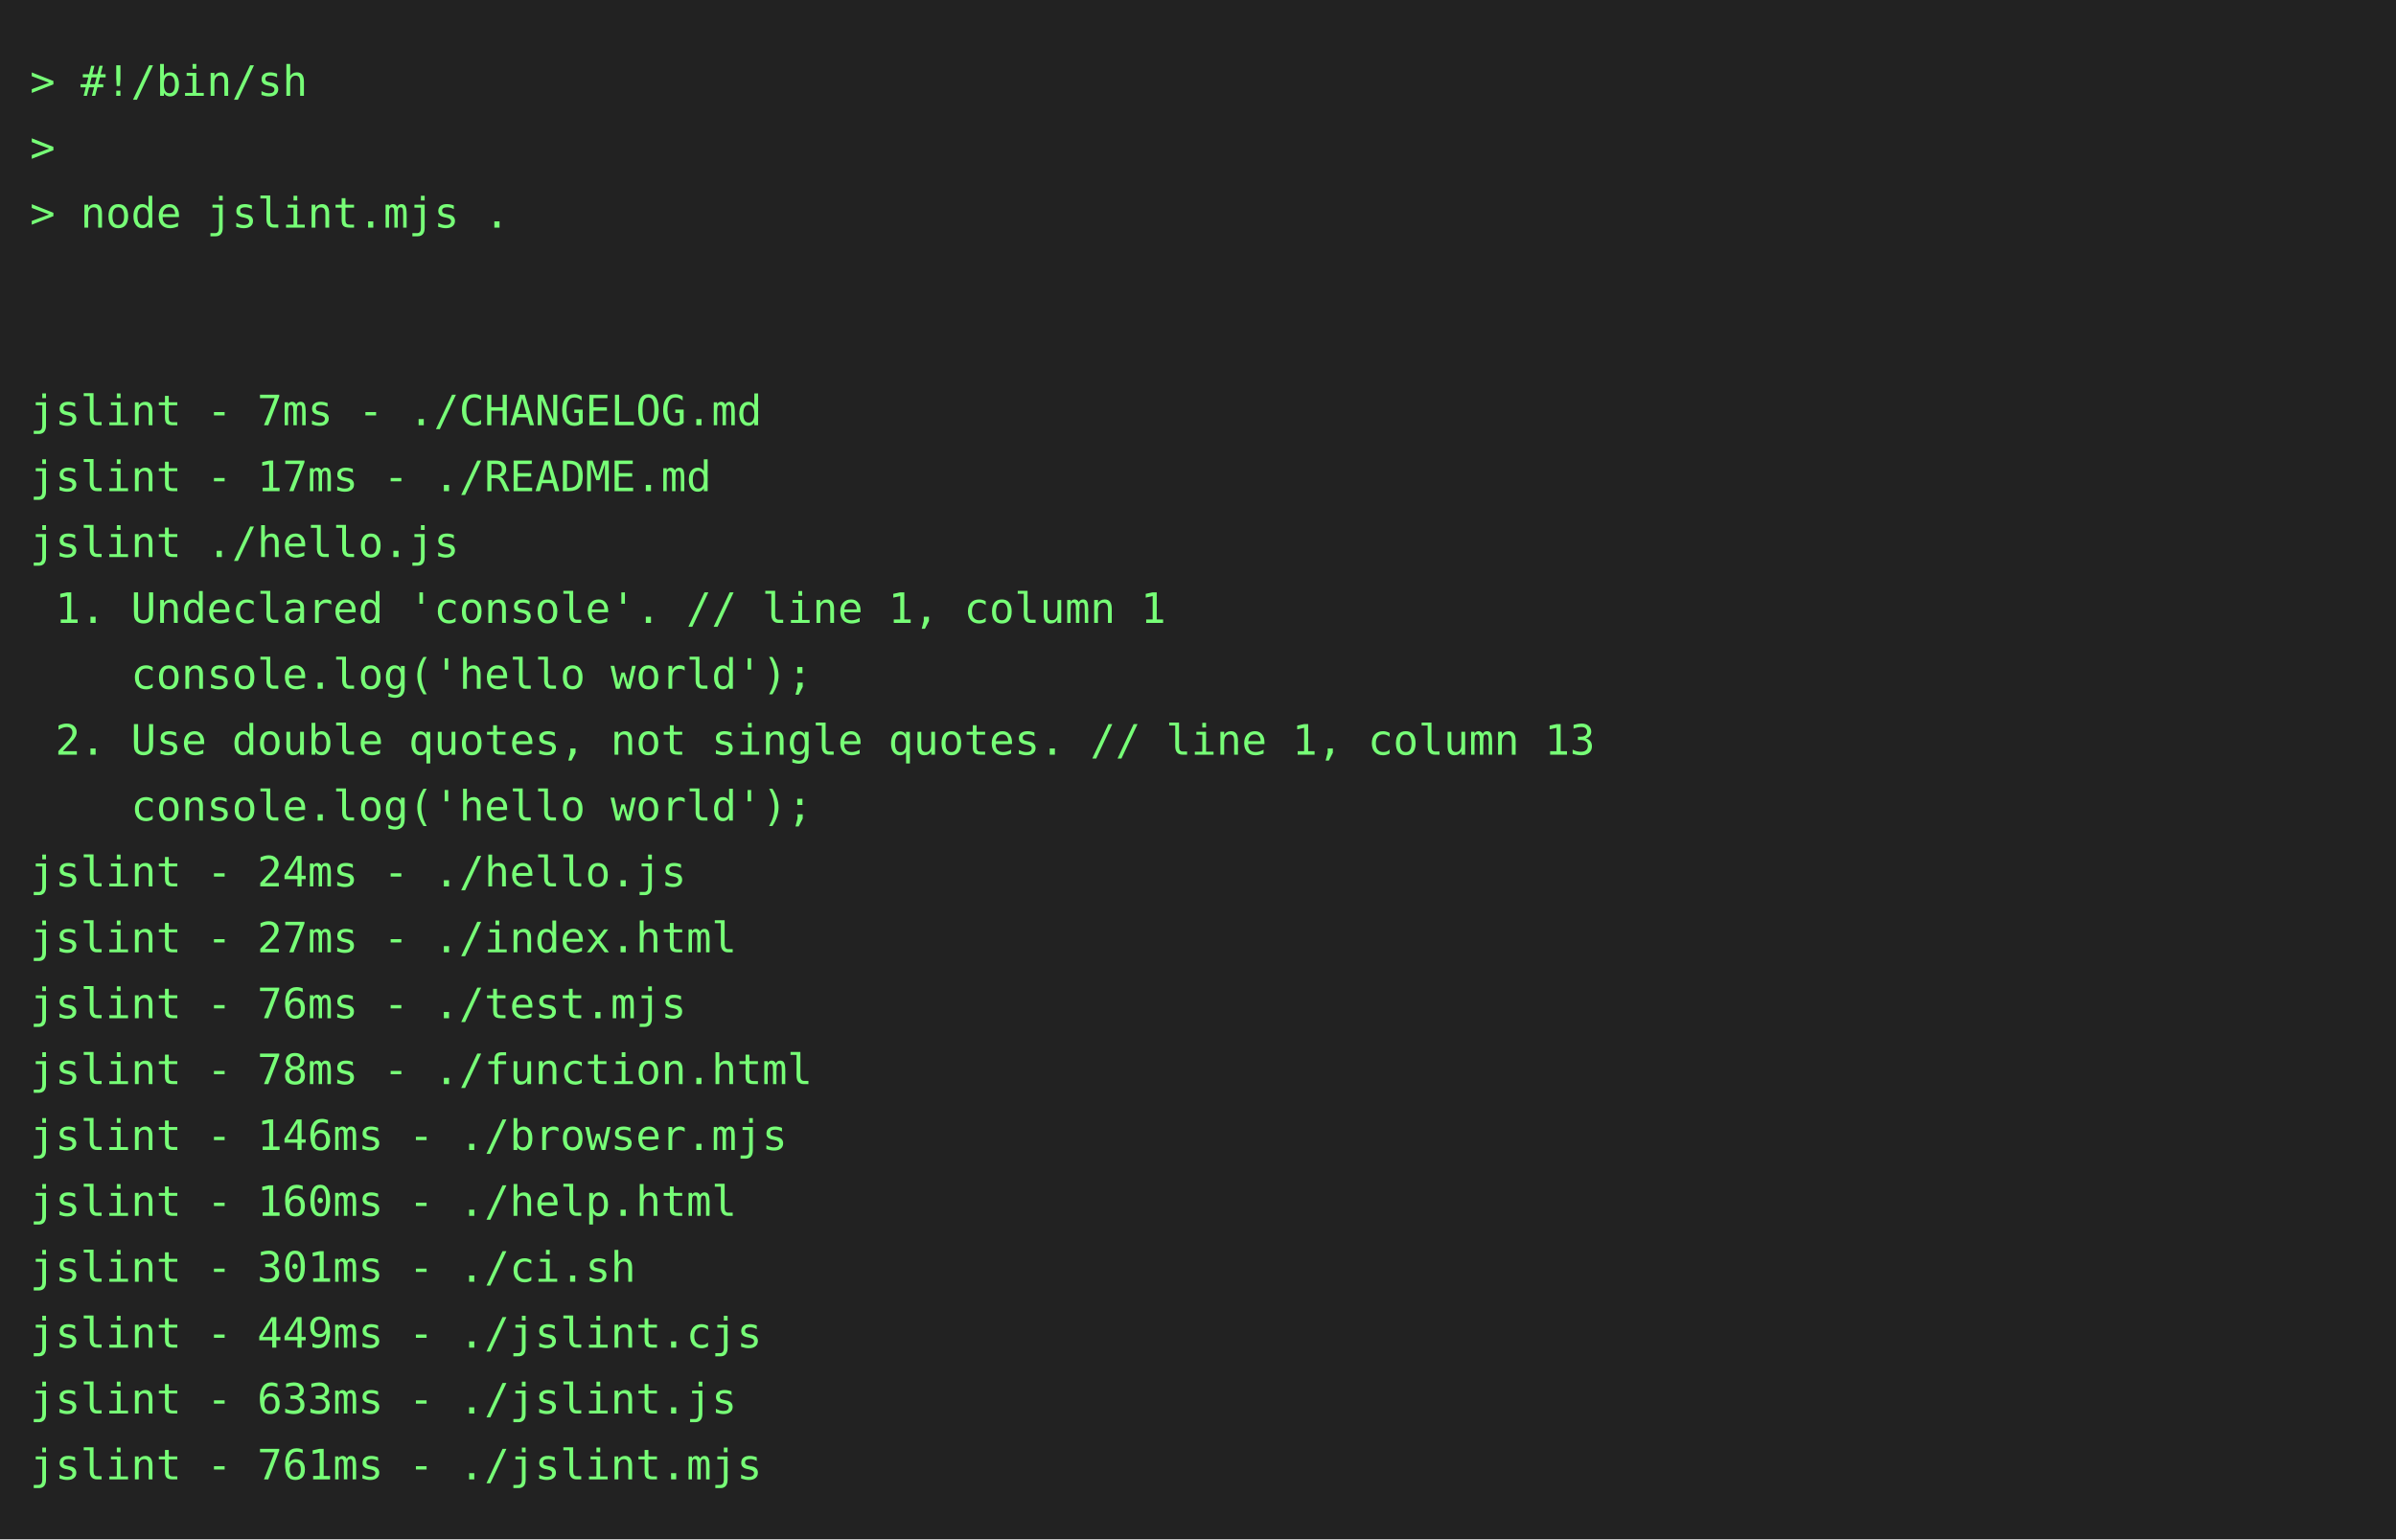
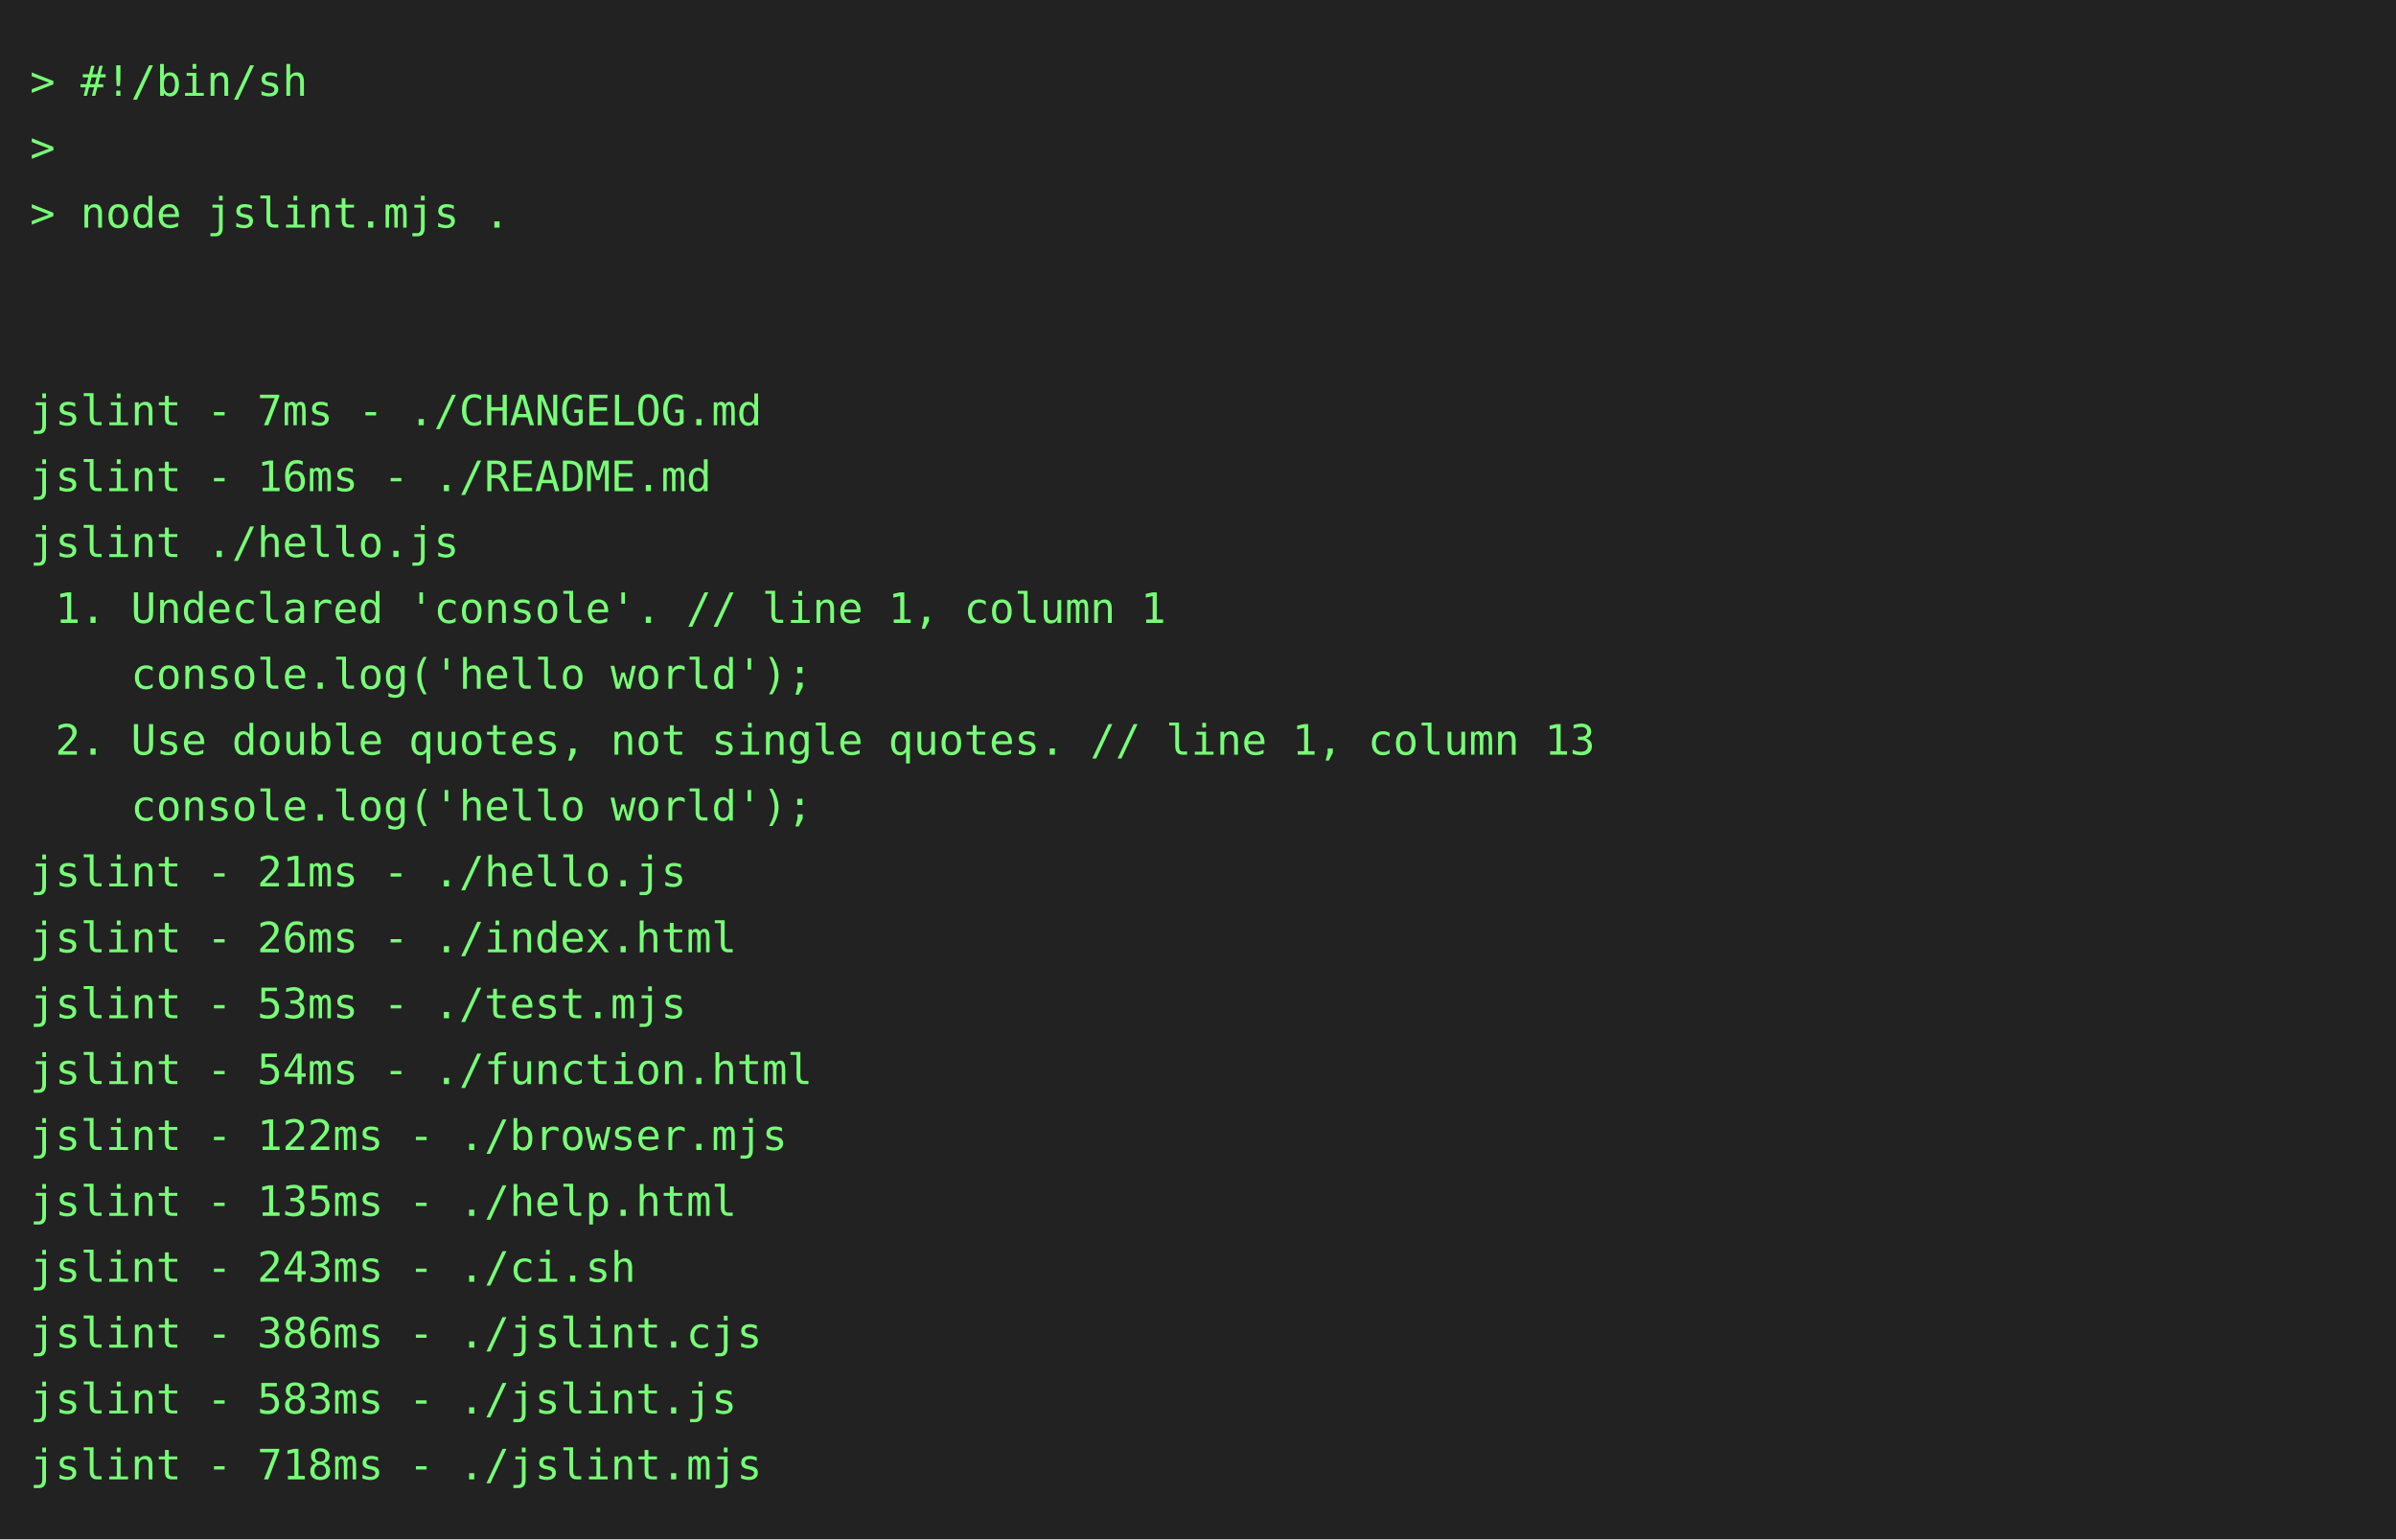
<svg xmlns="http://www.w3.org/2000/svg" height="514" width="800">
  <rect height="514" fill="#222" width="800" />
  <text fill="#7f7" font-family="consolas, menlo, monospace" font-size="14" xml:space="preserve">
    <tspan lengthAdjust="spacingAndGlyphs" textLength="768" x="10" y="32">&gt; #!/bin/sh                                                                                      </tspan>
    <tspan lengthAdjust="spacingAndGlyphs" textLength="768" x="10" y="54">&gt;                                                                                                </tspan>
    <tspan lengthAdjust="spacingAndGlyphs" textLength="768" x="10" y="76">&gt; node jslint.mjs .                                                                              </tspan>
    <tspan lengthAdjust="spacingAndGlyphs" textLength="768" x="10" y="98">                                                                                                 </tspan>
    <tspan lengthAdjust="spacingAndGlyphs" textLength="768" x="10" y="120">                                                                                                 </tspan>
    <tspan lengthAdjust="spacingAndGlyphs" textLength="768" x="10" y="142">jslint - 7ms - ./CHANGELOG.md                                                                    </tspan>
-     <tspan lengthAdjust="spacingAndGlyphs" textLength="768" x="10" y="164">jslint - 17ms - ./README.md                                                                      </tspan>
+     <tspan lengthAdjust="spacingAndGlyphs" textLength="768" x="10" y="164">jslint - 16ms - ./README.md                                                                      </tspan>
    <tspan lengthAdjust="spacingAndGlyphs" textLength="768" x="10" y="186">jslint ./hello.js                                                                                </tspan>
    <tspan lengthAdjust="spacingAndGlyphs" textLength="768" x="10" y="208"> 1. Undeclared 'console'. // line 1, column 1                                                    </tspan>
    <tspan lengthAdjust="spacingAndGlyphs" textLength="768" x="10" y="230">    console.log('hello world');                                                                  </tspan>
    <tspan lengthAdjust="spacingAndGlyphs" textLength="768" x="10" y="252"> 2. Use double quotes, not single quotes. // line 1, column 13                                   </tspan>
    <tspan lengthAdjust="spacingAndGlyphs" textLength="768" x="10" y="274">    console.log('hello world');                                                                  </tspan>
-     <tspan lengthAdjust="spacingAndGlyphs" textLength="768" x="10" y="296">jslint - 24ms - ./hello.js                                                                       </tspan>
-     <tspan lengthAdjust="spacingAndGlyphs" textLength="768" x="10" y="318">jslint - 27ms - ./index.html                                                                     </tspan>
-     <tspan lengthAdjust="spacingAndGlyphs" textLength="768" x="10" y="340">jslint - 76ms - ./test.mjs                                                                       </tspan>
-     <tspan lengthAdjust="spacingAndGlyphs" textLength="768" x="10" y="362">jslint - 78ms - ./function.html                                                                  </tspan>
-     <tspan lengthAdjust="spacingAndGlyphs" textLength="768" x="10" y="384">jslint - 146ms - ./browser.mjs                                                                   </tspan>
-     <tspan lengthAdjust="spacingAndGlyphs" textLength="768" x="10" y="406">jslint - 160ms - ./help.html                                                                     </tspan>
-     <tspan lengthAdjust="spacingAndGlyphs" textLength="768" x="10" y="428">jslint - 301ms - ./ci.sh                                                                         </tspan>
-     <tspan lengthAdjust="spacingAndGlyphs" textLength="768" x="10" y="450">jslint - 449ms - ./jslint.cjs                                                                    </tspan>
-     <tspan lengthAdjust="spacingAndGlyphs" textLength="768" x="10" y="472">jslint - 633ms - ./jslint.js                                                                     </tspan>
-     <tspan lengthAdjust="spacingAndGlyphs" textLength="768" x="10" y="494">jslint - 761ms - ./jslint.mjs                                                                    </tspan>
+     <tspan lengthAdjust="spacingAndGlyphs" textLength="768" x="10" y="296">jslint - 21ms - ./hello.js                                                                       </tspan>
+     <tspan lengthAdjust="spacingAndGlyphs" textLength="768" x="10" y="318">jslint - 26ms - ./index.html                                                                     </tspan>
+     <tspan lengthAdjust="spacingAndGlyphs" textLength="768" x="10" y="340">jslint - 53ms - ./test.mjs                                                                       </tspan>
+     <tspan lengthAdjust="spacingAndGlyphs" textLength="768" x="10" y="362">jslint - 54ms - ./function.html                                                                  </tspan>
+     <tspan lengthAdjust="spacingAndGlyphs" textLength="768" x="10" y="384">jslint - 122ms - ./browser.mjs                                                                   </tspan>
+     <tspan lengthAdjust="spacingAndGlyphs" textLength="768" x="10" y="406">jslint - 135ms - ./help.html                                                                     </tspan>
+     <tspan lengthAdjust="spacingAndGlyphs" textLength="768" x="10" y="428">jslint - 243ms - ./ci.sh                                                                         </tspan>
+     <tspan lengthAdjust="spacingAndGlyphs" textLength="768" x="10" y="450">jslint - 386ms - ./jslint.cjs                                                                    </tspan>
+     <tspan lengthAdjust="spacingAndGlyphs" textLength="768" x="10" y="472">jslint - 583ms - ./jslint.js                                                                     </tspan>
+     <tspan lengthAdjust="spacingAndGlyphs" textLength="768" x="10" y="494">jslint - 718ms - ./jslint.mjs                                                                    </tspan>
  </text>
</svg>
